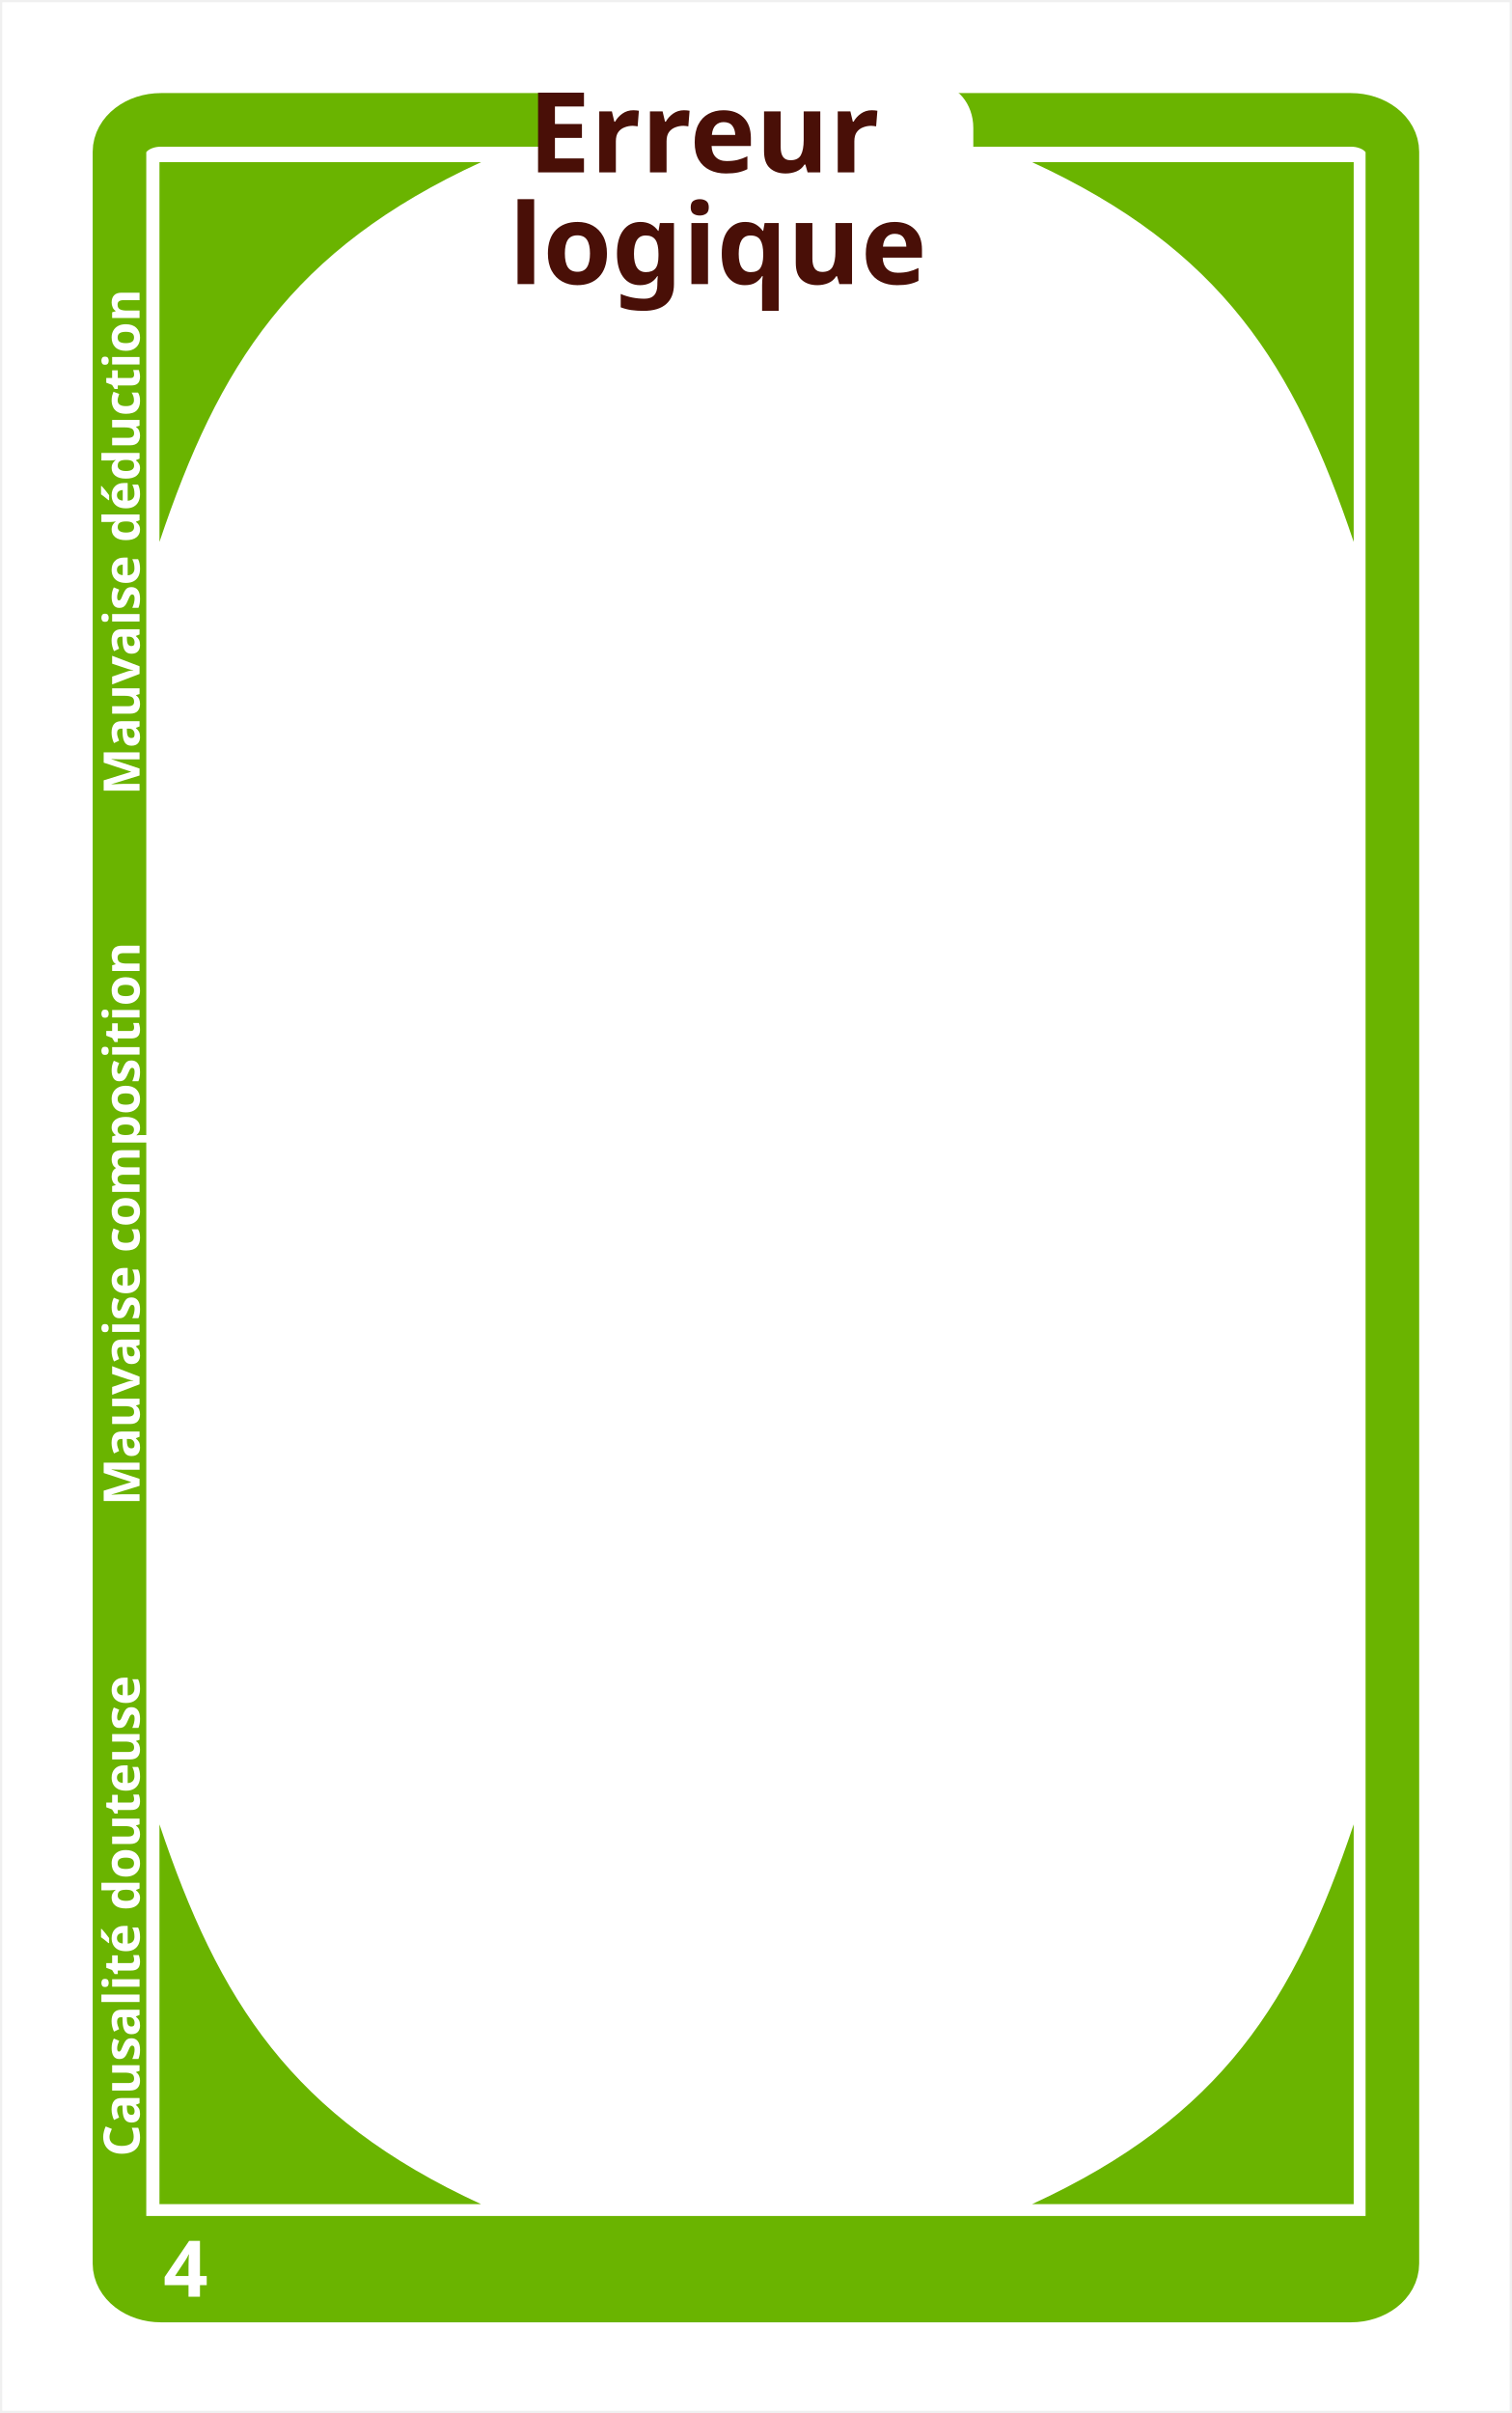
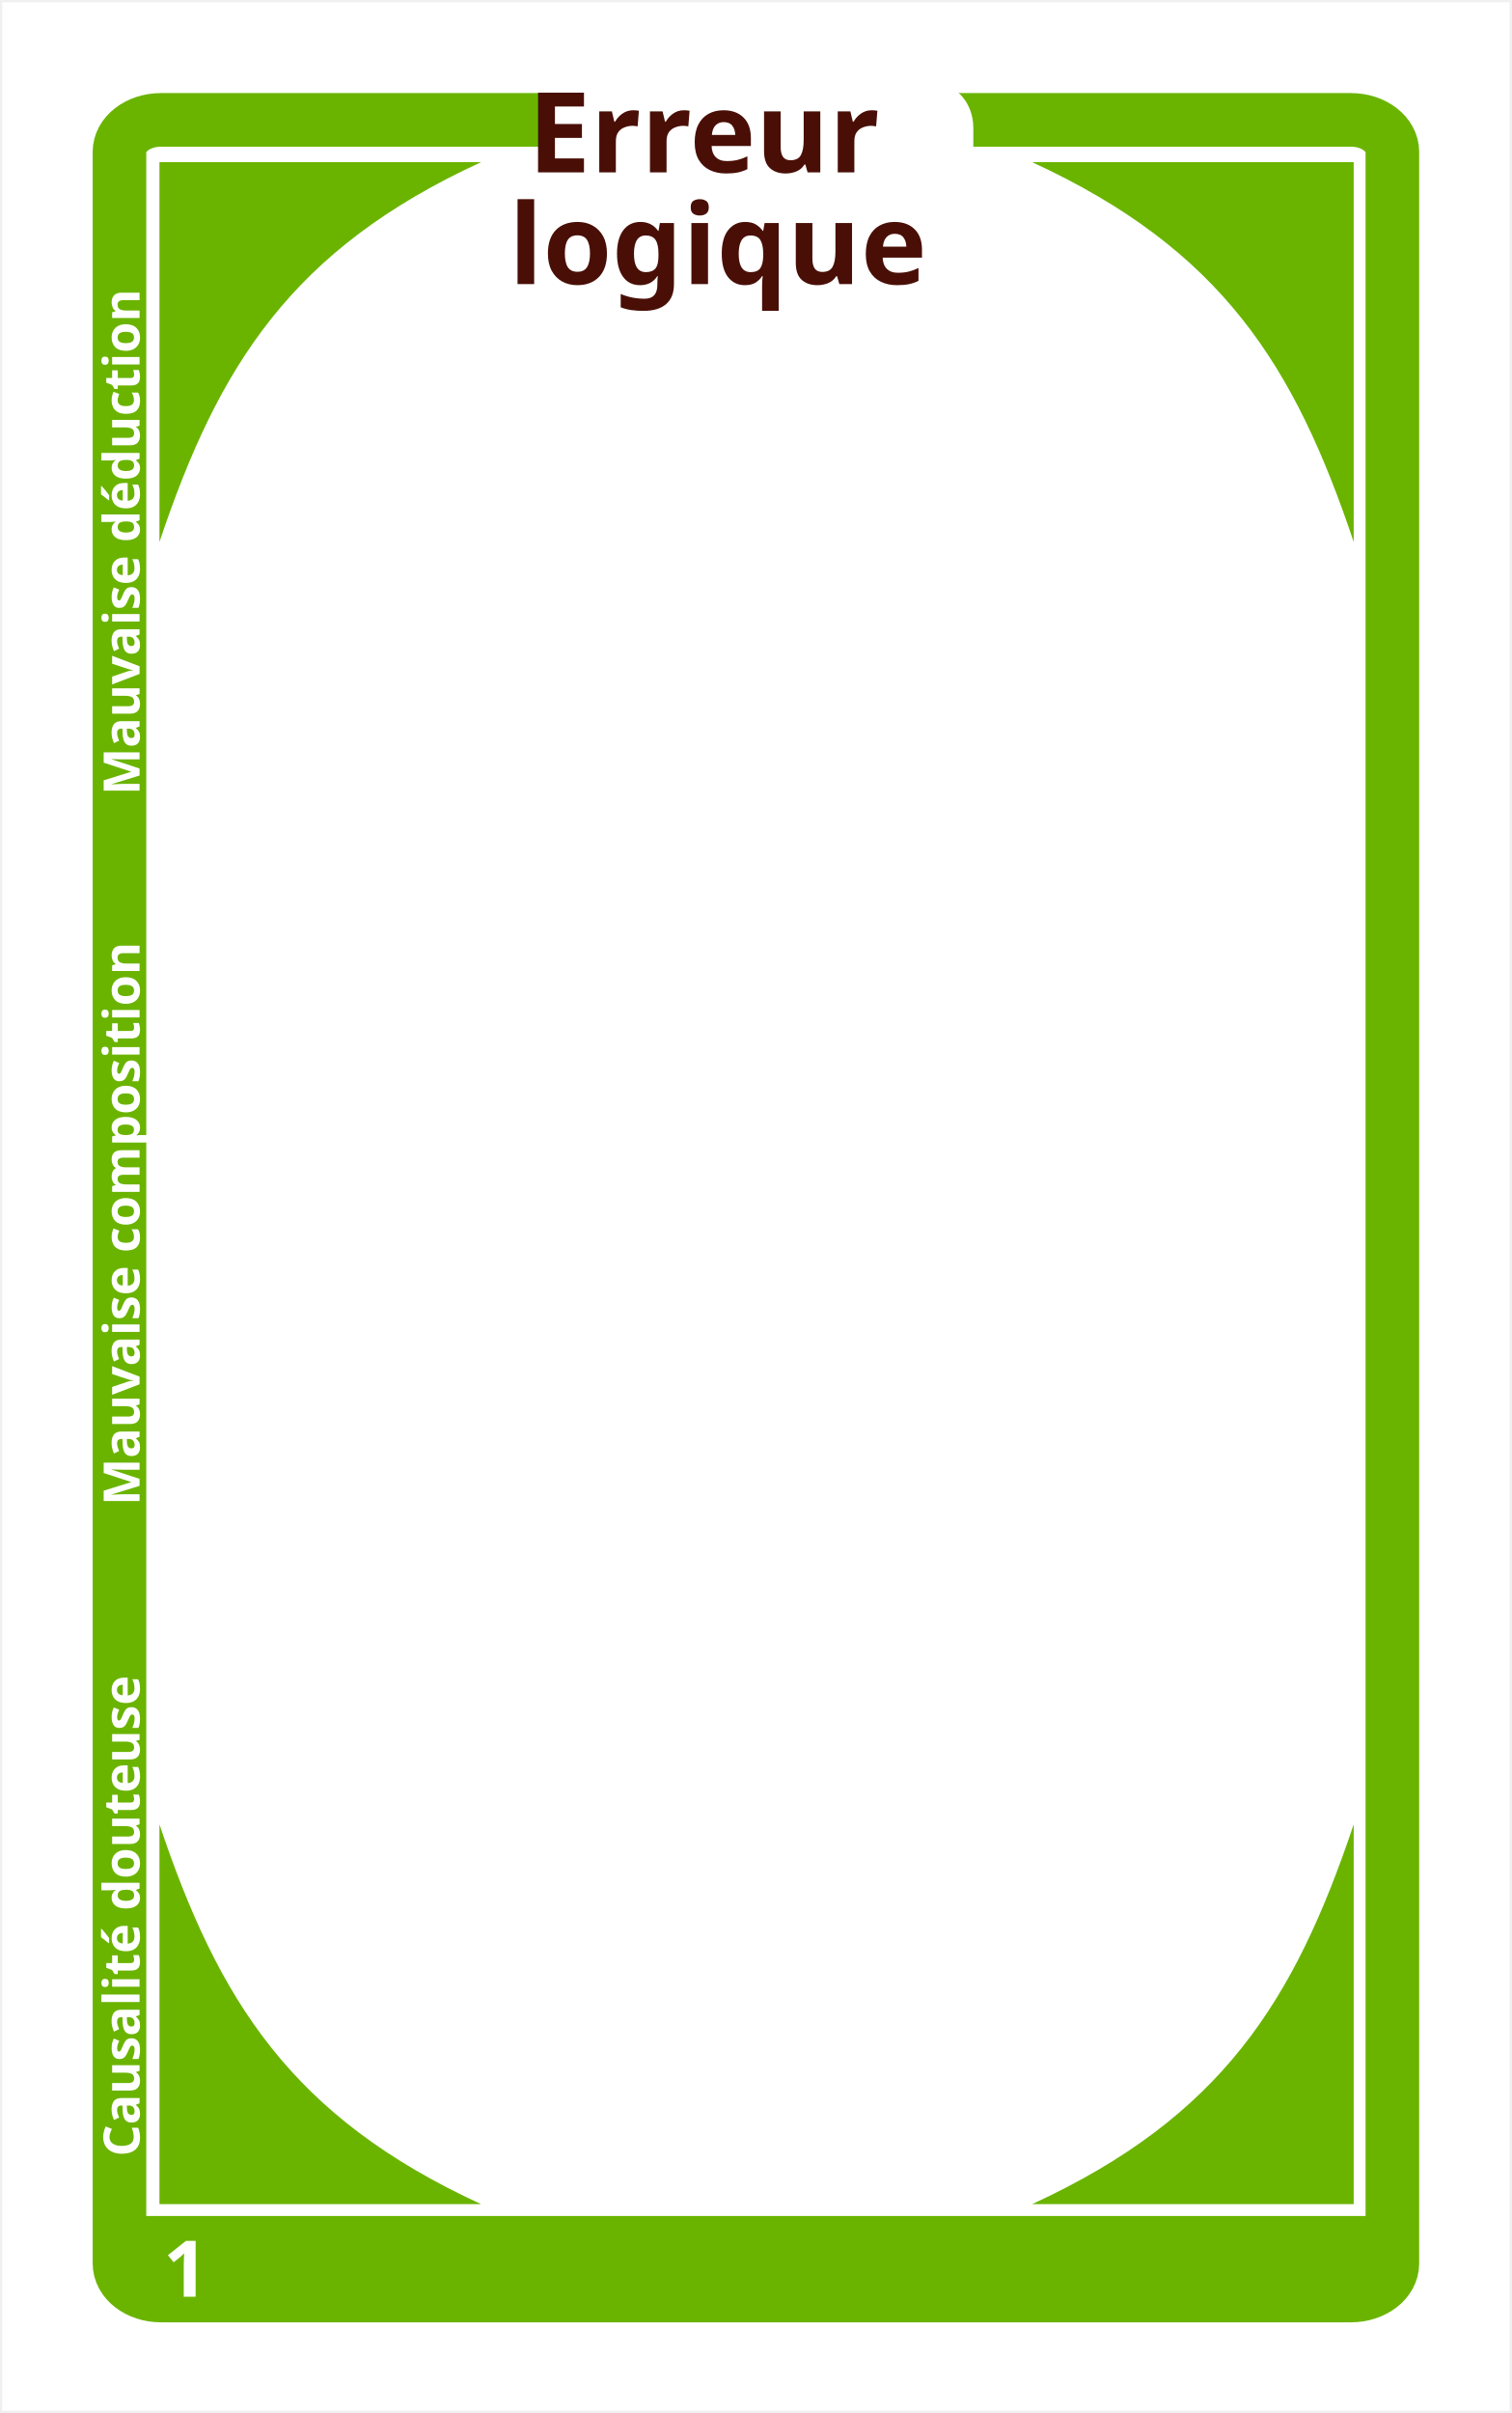
<svg xmlns="http://www.w3.org/2000/svg" height="152.428mm" id="svg6779" version="1.1" viewBox="0 0 338.5 540.1" width="95.532mm">
  <defs id="defs6781" />
  <g id="layer1" transform="translate(0,-0.01223058)">
    <rect height="539.1" id="rect4326-0-3-6-4-3-2-61-6-9-9-5-0-7-0-5-8-8-9-4-5-5-9-5-4" style="fill:#ffffff;fill-opacity:1;stroke:none;stroke-opacity:1" width="337.5" x="0.5" y="0.512" />
    <rect height="26.429" id="rect13148-3-3-2-4-2-33" rx="15" ry="15" style="fill:#ffffff;fill-opacity:1;stroke:none;stroke-width:5.838;stroke-linecap:round;stroke-linejoin:bevel;stroke-miterlimit:4;stroke-dasharray:none;stroke-dashoffset:0;stroke-opacity:1" width="121.429" x="108.536" y="494.851" />
    <rect height="486.971" id="rect2985-3-0-7-7-6-9-6-2-0-3-5-4-5-0-77-3-1-3-5-56-2-3-6-5-7" rx="9.294" ry="7.161" style="fill:#ffffff;fill-opacity:1;stroke:#6ab400;stroke-width:12;stroke-miterlimit:4;stroke-dasharray:none;stroke-dashoffset:0;stroke-opacity:1" width="285.002" x="26.749" y="26.845" />
    <rect height="17.763" id="rect5818-0-9" style="fill:#6ab400;fill-opacity:1;stroke:none;stroke-width:0.914;stroke-linecap:round;stroke-linejoin:bevel;stroke-miterlimit:4;stroke-dasharray:none;stroke-dashoffset:0;stroke-opacity:1" width="278.215" x="30.143" y="496.015" />
    <path d="m 303.089,36.313 v 85 c -13.254,-39.476 -29.508,-65.452 -72,-85 z" id="path9668-2-2-4-4" style="fill:#6ab400;fill-opacity:1;fill-rule:evenodd;stroke:none;stroke-width:1px;stroke-linecap:butt;stroke-linejoin:miter;stroke-opacity:1" />
    <path d="m 303.089,493.359 v -85 c -13.254,39.476 -29.508,65.452 -72,85 z" id="path9668-2-7-7-8-9" style="fill:#6ab400;fill-opacity:1;fill-rule:evenodd;stroke:none;stroke-width:1px;stroke-linecap:butt;stroke-linejoin:miter;stroke-opacity:1" />
    <path d="m 35.702,493.359 v -85 c 13.254,39.476 29.508,65.452 72,85 z" id="path9668-7-2-7-9" style="fill:#6ab400;fill-opacity:1;fill-rule:evenodd;stroke:none;stroke-width:1px;stroke-linecap:butt;stroke-linejoin:miter;stroke-opacity:1" />
    <path d="M 35.702,36.313 V 121.313 C 48.956,81.837 65.21,55.861 107.702,36.313 Z" id="path9668-5-1-1" style="fill:#6ab400;fill-opacity:1;fill-rule:evenodd;stroke:none;stroke-width:1px;stroke-linecap:butt;stroke-linejoin:miter;stroke-opacity:1" />
    <text id="fam_num" style="font-style:normal;font-weight:normal;line-height:0%;font-family:sans-serif;letter-spacing:0px;word-spacing:0px;fill:#000000;fill-opacity:1;stroke:none" x="36.565" xml:space="preserve" y="514.085">
-       <tspan id="tspan5667-04-4-6-18-8-8-0-0-1-5-8-4-4-0-7-2-4" style="font-style:normal;font-variant:normal;font-weight:bold;font-stretch:normal;font-size:17.5px;line-height:1.25;font-family:STIX;-inkscape-font-specification:'STIX Bold';fill:#ffffff" x="36.565" y="514.085">4</tspan>
+       <tspan id="tspan5667-04-4-6-18-8-8-0-0-1-5-8-4-4-0-7-2-4" style="font-style:normal;font-variant:normal;font-weight:bold;font-stretch:normal;font-size:17.5px;line-height:1.25;font-family:STIX;-inkscape-font-specification:'STIX Bold';fill:#ffffff" x="36.565" y="514.085">1</tspan>
    </text>
    <rect height="23.571" id="rect13148-3-36-0-1-20" rx="8.26" ry="9.778" style="fill:#ffffff;fill-opacity:1;stroke:none;stroke-width:5.838;stroke-linecap:round;stroke-linejoin:bevel;stroke-miterlimit:4;stroke-dasharray:none;stroke-dashoffset:0;stroke-opacity:1" width="97.346" x="120.577" y="18.845" />
    <text id="text" style="font-style:normal;font-variant:normal;font-weight:bold;font-stretch:normal;line-height:0%;font-family:stix;-inkscape-font-specification:'stix bold';text-align:center;letter-spacing:0px;word-spacing:0px;text-anchor:middle;fill:#2f5000;fill-opacity:1;stroke:none" x="168.513" xml:space="preserve" y="38.595">
      <tspan id="tspan5202-5-2-9-4-0-4-56" style="font-style:normal;font-variant:normal;font-weight:bold;font-stretch:normal;font-size:25px;line-height:100%;font-family:STIX;-inkscape-font-specification:'STIX Bold';text-align:center;text-anchor:middle;fill:#490f07;fill-opacity:1" x="168.513" y="38.595">Erreur</tspan>
      <tspan id="tspan4902" style="font-style:normal;font-variant:normal;font-weight:bold;font-stretch:normal;font-size:25px;line-height:100%;font-family:STIX;-inkscape-font-specification:'STIX Bold';text-align:center;text-anchor:middle;fill:#490f07;fill-opacity:1" x="168.513" y="63.595">logique</tspan>
    </text>
    <text id="text4212-1-29-1-2-8-9-0-9-6-9-8-3-1-0-6-8-0-4-2-3-6-9-3-3-9-1" style="font-style:normal;font-variant:normal;font-weight:bold;font-stretch:normal;font-size:11.25px;line-height:0%;font-family:STIX;-inkscape-font-specification:'STIX, Bold';text-align:end;letter-spacing:0px;word-spacing:0px;writing-mode:lr-tb;text-anchor:end;fill:#1e0000;fill-opacity:1;stroke:none" transform="matrix(0,-1,1,0,0,0)" x="-50.056" xml:space="preserve" y="31.246">
      <tspan id="tspan4214-27-1-2-9-7-6-4-1-1-1-3-9-59-96-1-6-2-1-8-8-2-7-4-1-0-14" style="font-style:normal;font-variant:normal;font-weight:bold;font-stretch:normal;font-size:11.25px;line-height:125%;font-family:STIX;-inkscape-font-specification:'STIX, Bold';text-align:end;writing-mode:lr-tb;text-anchor:end;fill:#ffffff;fill-opacity:1;stroke:none" x="-50.056" y="31.246">Mauvaise déduction</tspan>
    </text>
    <text id="text4212-1-29-1-2-8-9-0-9-6-9-15-4-9-9-24-4-6-7-5-8-9-3" style="font-style:normal;font-variant:normal;font-weight:bold;font-stretch:normal;font-size:11.25px;line-height:0%;font-family:STIX;-inkscape-font-specification:'STIX, Bold';text-align:center;letter-spacing:0px;word-spacing:0px;writing-mode:lr-tb;text-anchor:middle;fill:#ffffff;fill-opacity:1;stroke:none" transform="matrix(0,-1,1,0,0,0)" x="-266.606" xml:space="preserve" y="31.246">
      <tspan id="tspan4214-27-1-2-9-7-6-4-1-1-1-9-8-7-7-0-88-0-1-6-0-1-72" style="font-style:normal;font-variant:normal;font-weight:bold;font-stretch:normal;font-size:11.25px;line-height:125%;font-family:STIX;-inkscape-font-specification:'STIX, Bold';text-align:center;writing-mode:lr-tb;text-anchor:middle" x="-266.606" y="31.246">Mauvaise composition</tspan>
    </text>
    <text id="text4212-1-29-1-2-8-9-0-9-6-9-17-4-1-5-6-8-7-5-1-1-7-7" style="font-style:normal;font-variant:normal;font-weight:bold;font-stretch:normal;font-size:11.25px;line-height:0%;font-family:STIX;-inkscape-font-specification:'STIX, Bold';text-align:start;letter-spacing:0px;word-spacing:0px;writing-mode:lr-tb;text-anchor:start;fill:#ffffff;fill-opacity:1;stroke:none" transform="matrix(0,-1,1,0,0,0)" x="-482.739" xml:space="preserve" y="31.246">
      <tspan id="tspan4214-27-1-2-9-7-6-4-1-1-1-85-8-3-3-2-9-0-8-7-7-7-33" style="font-style:normal;font-variant:normal;font-weight:bold;font-stretch:normal;font-size:11.25px;line-height:125%;font-family:STIX;-inkscape-font-specification:'STIX, Bold';text-align:start;writing-mode:lr-tb;text-anchor:start" x="-482.739" y="31.246">Causalité douteuse</tspan>
    </text>
    <flowRoot id="desc" style="font-style:normal;font-variant:normal;font-weight:bold;font-stretch:normal;line-height:0.01%;font-family:STIX;-inkscape-font-specification:'STIX Bold';text-align:center;letter-spacing:0px;word-spacing:0px;text-anchor:middle;fill:#1b0603;fill-opacity:1;stroke:none" transform="translate(159.938,937.93)" xml:space="preserve">
      <flowRegion id="flowRegion5390-2-2-5-6-3-9-94-3-6-8-8-5-1-8-5-4-6-7-24">
        <rect height="77.284" id="rect5392-7-0-4-8-6-2-8-5-84-3-3-4-2-2-3-3-0-2-4" style="font-style:normal;font-variant:normal;font-weight:bold;font-stretch:normal;font-size:15px;line-height:100%;font-family:stix;-inkscape-font-specification:'stix bold';text-align:center;text-anchor:middle;fill:#6ab400;fill-opacity:1" width="264.064" x="-123.227" y="-557.274" />
      </flowRegion>
      <flowPara id="flowPara5394-0-2-4-9-0-06-12-6-8-2-1-8-0-3-8-0-7-6-4" style="font-style:normal;font-variant:normal;font-weight:bold;font-stretch:normal;font-size:15px;line-height:100%;font-family:STIX;-inkscape-font-specification:'STIX Bold';text-align:center;text-anchor:middle;fill:#1b0603;fill-opacity:1">Vous basez votre thèse sur un raisonnement incohérent.</flowPara>
    </flowRoot>
    <flowRoot id="example" style="font-style:normal;font-variant:normal;font-weight:bold;font-stretch:normal;line-height:0.01%;font-family:STIX;-inkscape-font-specification:'STIX Bold';text-align:center;letter-spacing:0px;word-spacing:0px;text-anchor:middle;fill:#1b0603;fill-opacity:1;stroke:none" transform="translate(158.5015,1027.331)" xml:space="preserve">
      <flowRegion id="flowRegion5390-2-2-5-6-3-9-94-3-17-8-6-9-1-6-0-9-6-1-5-38">
        <rect height="47.284" id="rect5392-7-0-4-8-6-2-8-5-7-1-2-6-5-5-9-91-21-0-2-3" style="font-style:normal;font-variant:normal;font-weight:bold;font-stretch:normal;font-size:15px;line-height:100%;font-family:stix;-inkscape-font-specification:'stix bold';text-align:center;text-anchor:middle;fill:#6ab400;fill-opacity:1;stroke-width:0.574" width="267.68" x="-123.227" y="-557.274" />
      </flowRegion>
      <flowPara id="flowPara5394-0-2-4-9-0-06-12-6-9-2-2-4-4-0-4-4-2-1-0-2" style="font-style:italic;font-variant:normal;font-weight:bold;font-stretch:normal;font-size:12.5px;line-height:100%;font-family:STIX;-inkscape-font-specification:'STIX Bold Italic';text-align:center;text-anchor:middle;fill:#1b0603;fill-opacity:1" />
    </flowRoot>
    <g id="illustration" transform="translate(-8.92912,-83.17609)" />
  </g>
</svg>
